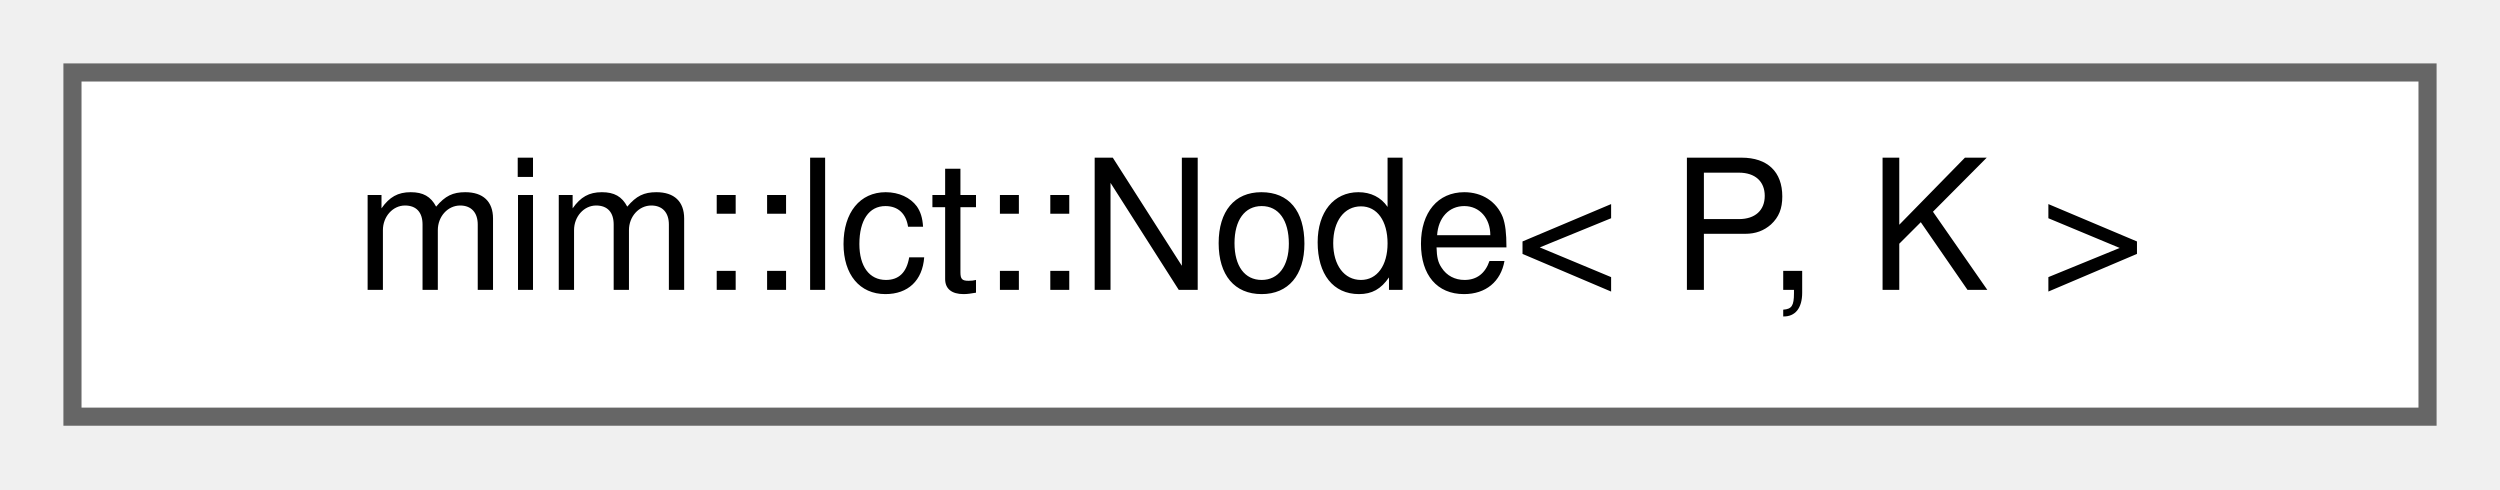
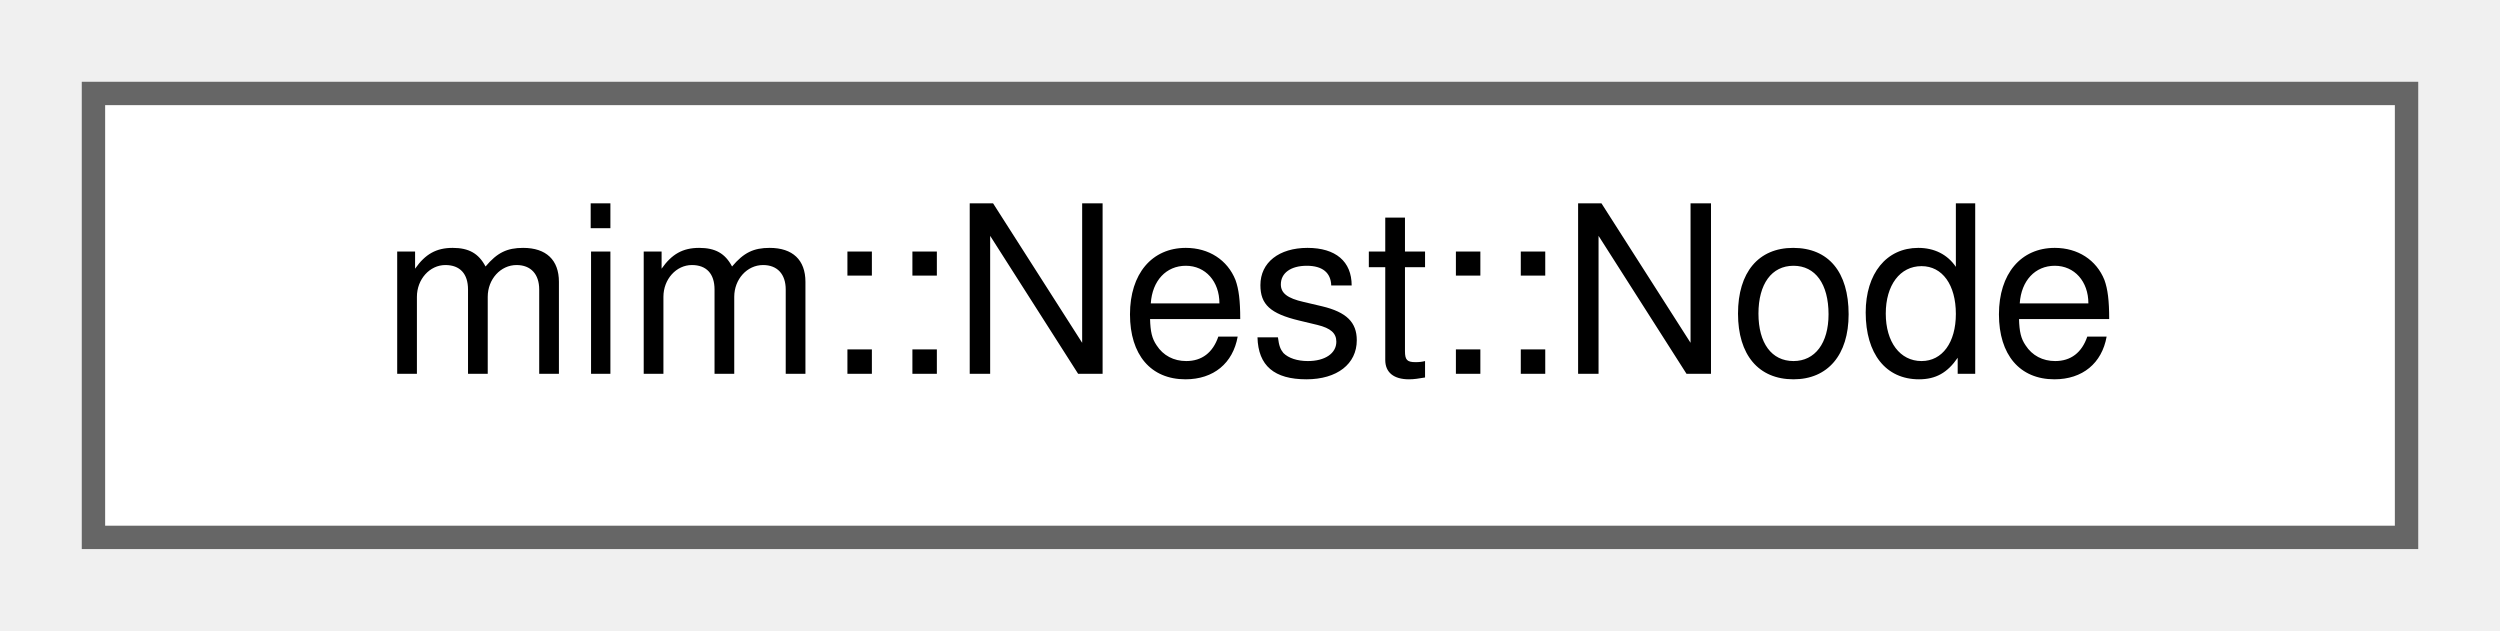
- <svg xmlns="http://www.w3.org/2000/svg" xmlns:xlink="http://www.w3.org/1999/xlink" width="138pt" height="27pt" viewBox="0.00 0.00 138.00 27.00">
+ <svg xmlns="http://www.w3.org/2000/svg" xmlns:xlink="http://www.w3.org/1999/xlink" width="107pt" height="27pt" viewBox="0.00 0.00 107.00 27.00">
  <g id="graph0" class="graph" transform="scale(1 1) rotate(0) translate(4 23)">
    <g id="Node000000" class="node">
      <g id="a_Node000000">
-         <a xlink:href="classmim_1_1lct_1_1Node.html" target="_top" xlink:title="This is an intrusive Link-Cut-Tree.">
-           <polygon fill="white" stroke="#666666" points="130,-19 0,-19 0,0 130,0 130,-19" />
-           <text text-anchor="middle" x="65" y="-7" font-family="Helvetica,sans-Serif" font-size="10.00">mim::lct::Node&lt; P, K &gt;</text>
+         <a xlink:href="classmim_1_1Nest_1_1Node.html" target="_top" xlink:title=" ">
+           <polygon fill="white" stroke="#666666" points="99,-19 0,-19 0,0 99,0 99,-19" />
+           <text text-anchor="middle" x="49.5" y="-7" font-family="Helvetica,sans-Serif" font-size="10.00">mim::Nest::Node</text>
        </a>
      </g>
    </g>
  </g>
</svg>
